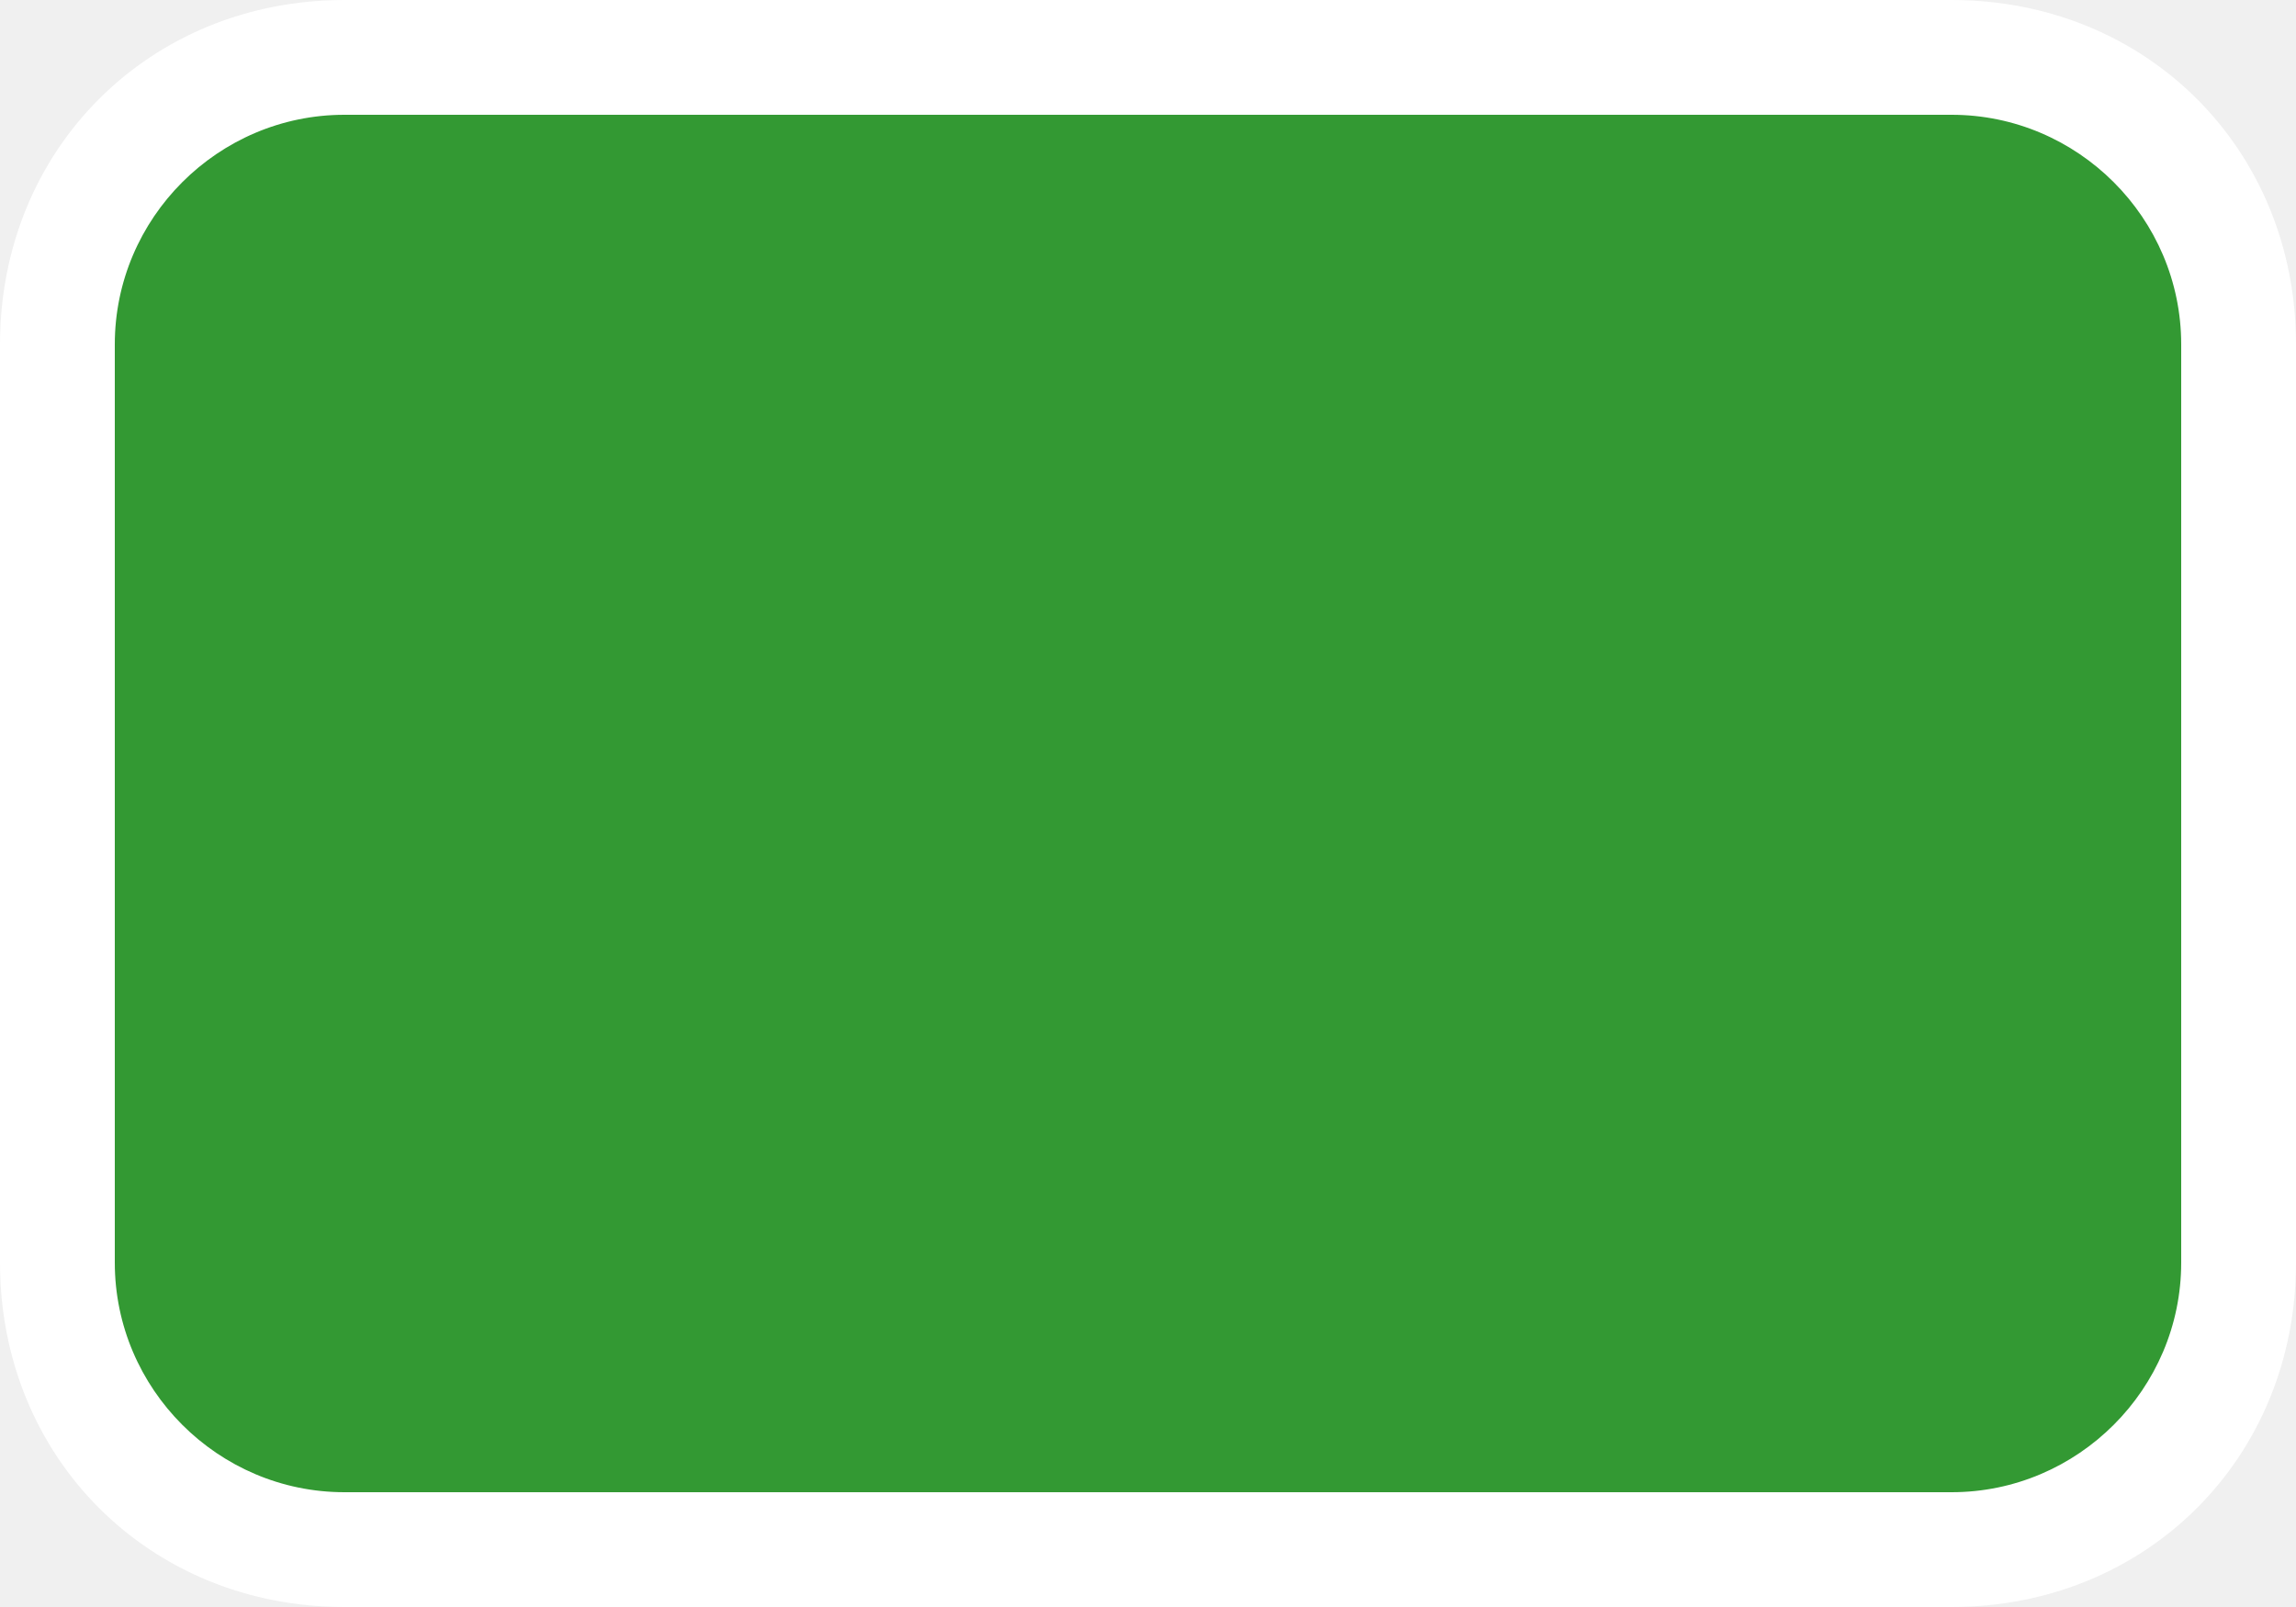
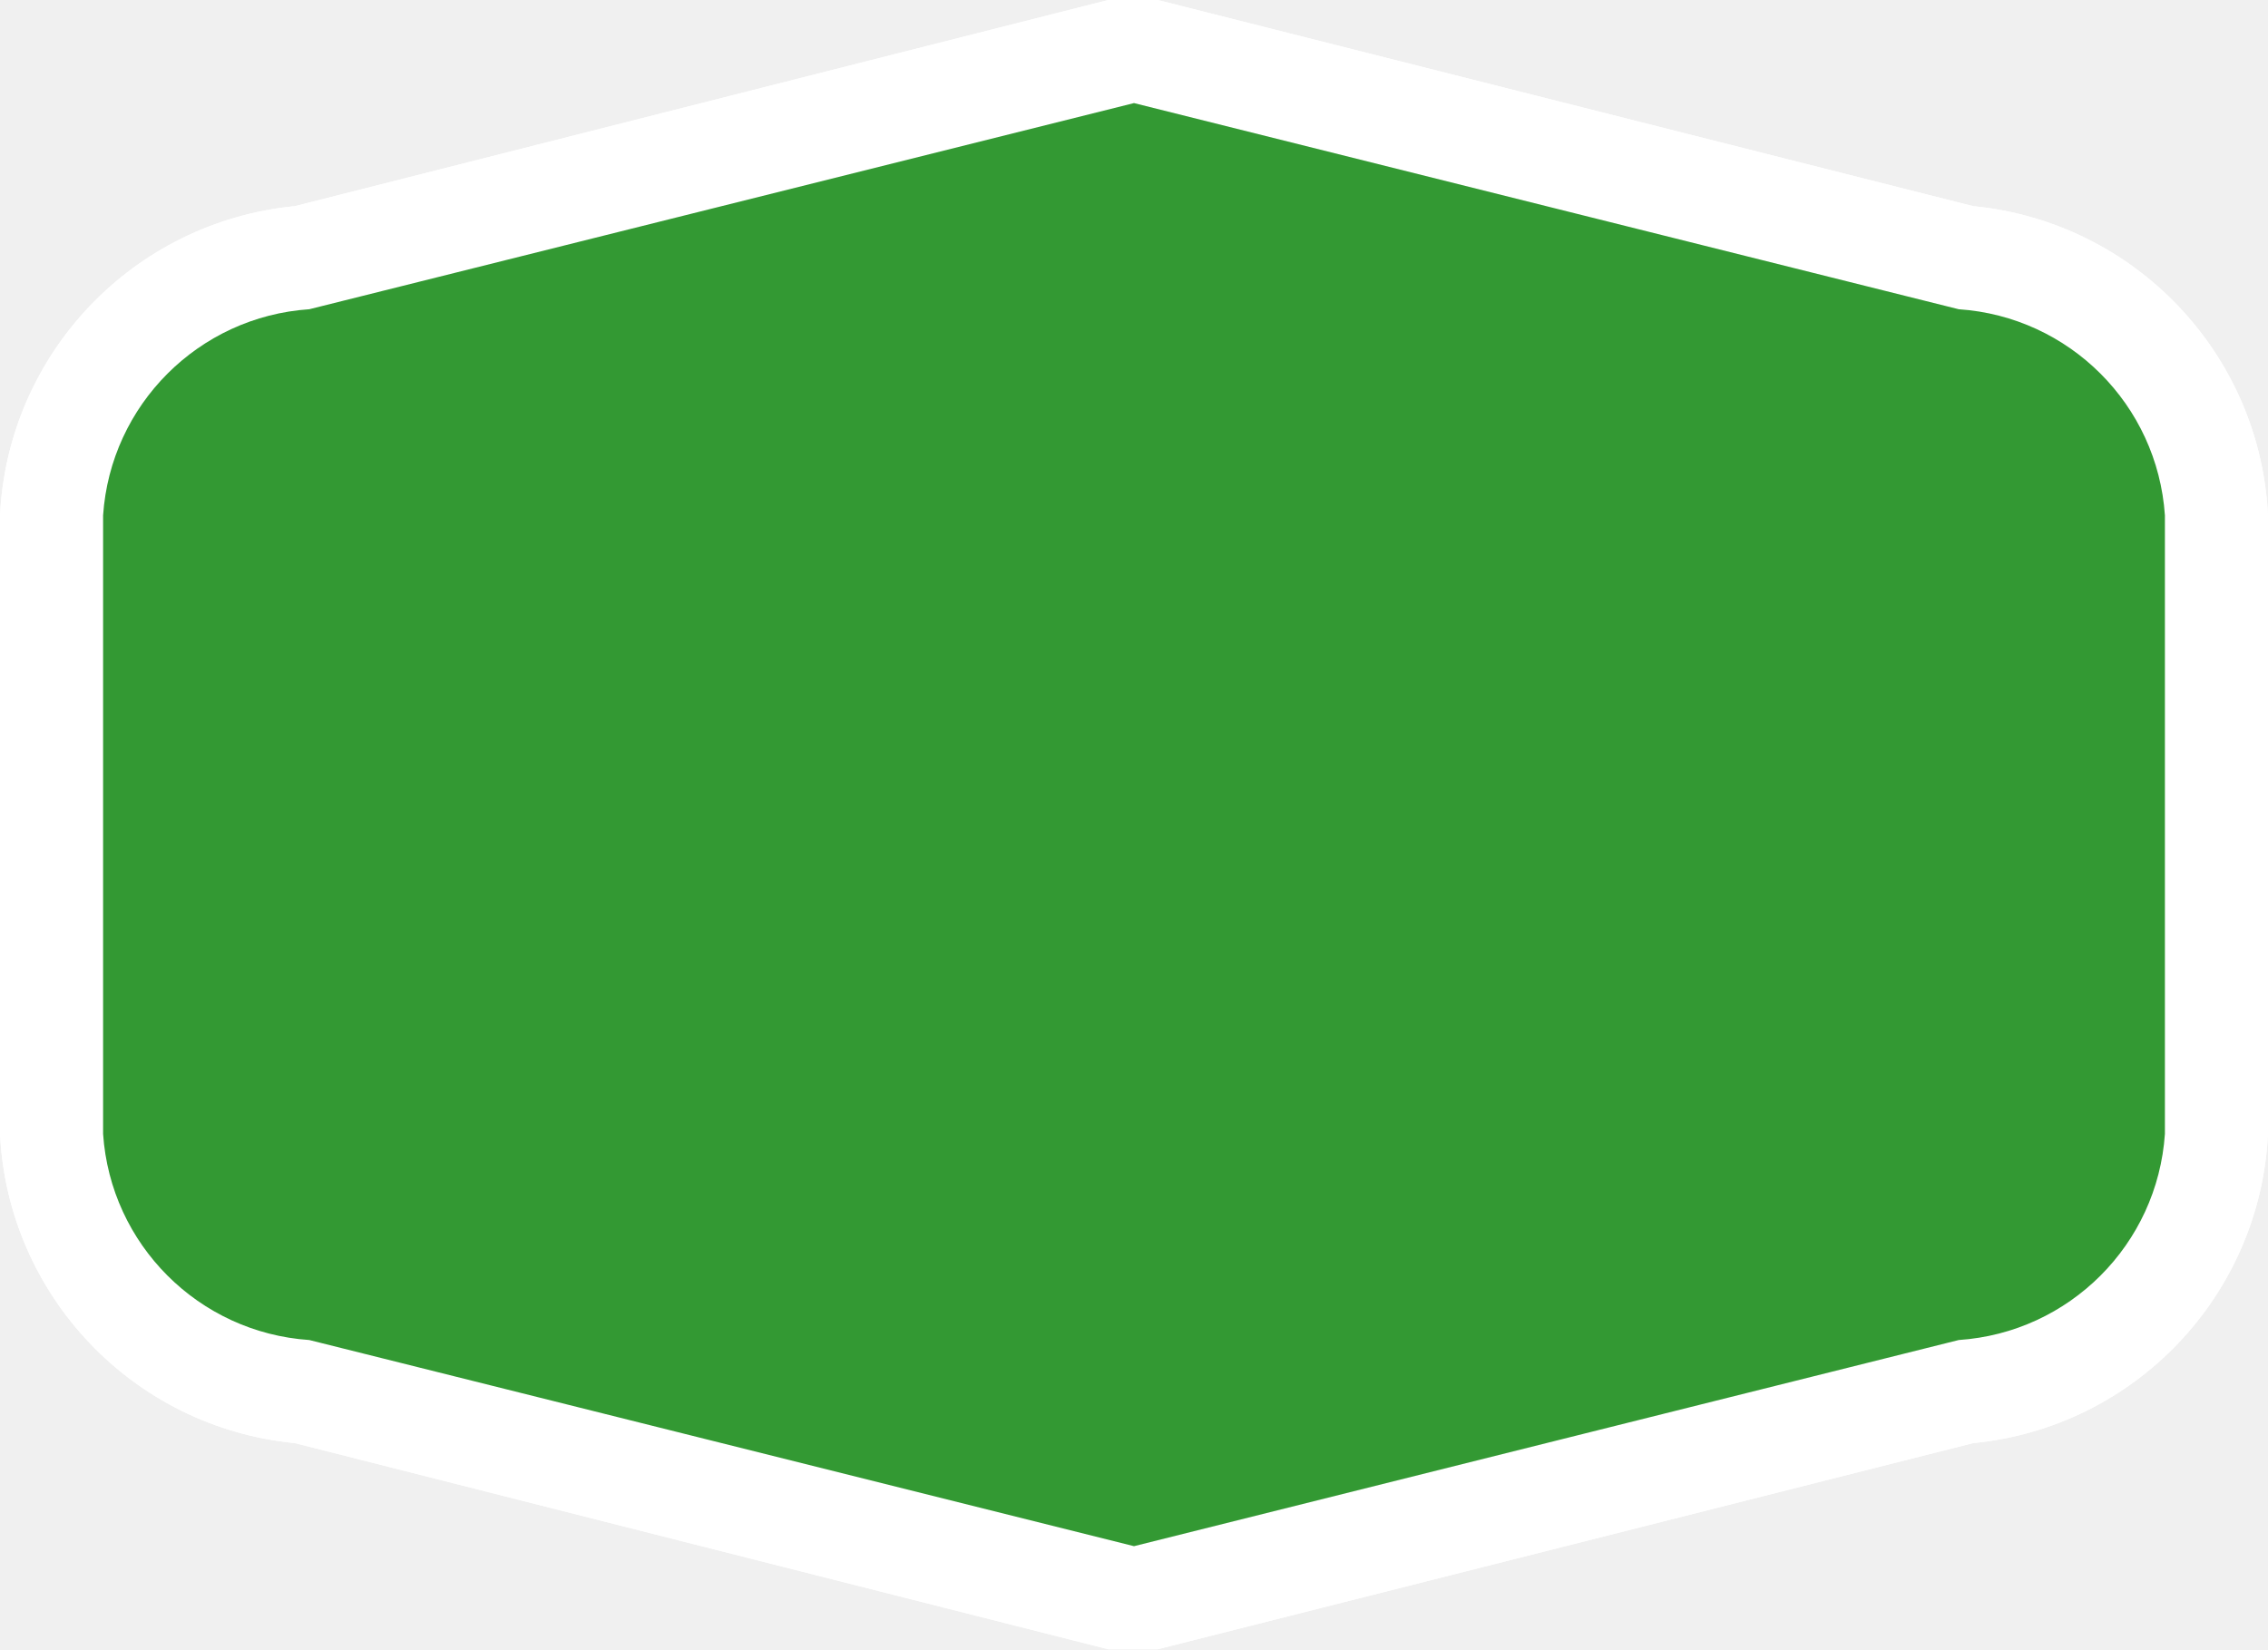
- <svg xmlns="http://www.w3.org/2000/svg" version="1.1" id="Layer_1" x="0px" y="0px" width="20px" height="14px" viewBox="0 0 20 14" enable-background="new 0 0 20 14" xml:space="preserve">
+ <svg xmlns="http://www.w3.org/2000/svg" width="22" height="16" viewBox="0 0 22 16">
  <g>
-     <path fill="#339933" d="M3,0.5h14c1.4,0,2.5,1.1,2.5,2.5v8c0,1.4-1.1,2.5-2.5,2.5H3c-1.4,0-2.5-1.1-2.5-2.5V3   C0.5,1.6,1.6,0.5,3,0.5z" />
-     <path fill="#FFFFFF" d="M17,1c1.1,0,2,0.9,2,2l0,0v8c0,1.1-0.9,2-2,2H3c-1.1,0-2-0.9-2-2V3c0-1.1,0.9-2,2-2H17 M17,0H3   C1.3,0,0,1.3,0,3v8c0,1.7,1.3,3,3,3h14c1.7,0,3-1.3,3-3V3C20,1.3,18.7,0,17,0L17,0z" />
+     <g>
+       <path d="M2.93,13.52A2.64,2.64,0,0,1,.5,11V5a2.64,2.64,0,0,1,2.43-2.5L11,0.5l8.08,2A2.64,2.64,0,0,1,21.5,5v6a2.64,2.64,0,0,1-2.43,2.5l-8.08,2Z" fill="#393" />
+       <path d="M11,1l8,2a2.15,2.15,0,0,1,2,2v6a2.15,2.15,0,0,1-2,2l-8,2L3,13a2.15,2.15,0,0,1-2-2V5A2.15,2.15,0,0,1,3,3l8-2m0-1L10.75,0,2.86,2A3.17,3.17,0,0,0,0,5v6a3.17,3.17,0,0,0,2.86,3l7.89,2L11,16,11.23,16l7.91-2A3.17,3.17,0,0,0,22,11V5a3.17,3.17,0,0,0-2.86-3L11.23,0,11,0h0Z" fill="#fff" />
+     </g>
+     <g>
+       <path d="M2.93,13.52A2.64,2.64,0,0,1,.5,11V5a2.64,2.64,0,0,1,2.43-2.5L11,0.5l8.08,2A2.64,2.64,0,0,1,21.5,5v6a2.64,2.64,0,0,1-2.43,2.5l-8.08,2Z" fill="#393" />
+       <path d="M11,1l8,2a2.15,2.15,0,0,1,2,2v6a2.15,2.15,0,0,1-2,2l-8,2L3,13a2.15,2.15,0,0,1-2-2V5A2.15,2.15,0,0,1,3,3l8-2m0-1L10.75,0,2.86,2A3.17,3.17,0,0,0,0,5v6a3.17,3.17,0,0,0,2.86,3l7.89,2L11,16,11.23,16l7.91-2A3.17,3.17,0,0,0,22,11V5a3.17,3.17,0,0,0-2.86-3L11.23,0,11,0h0Z" fill="#fff" />
+     </g>
  </g>
</svg>
